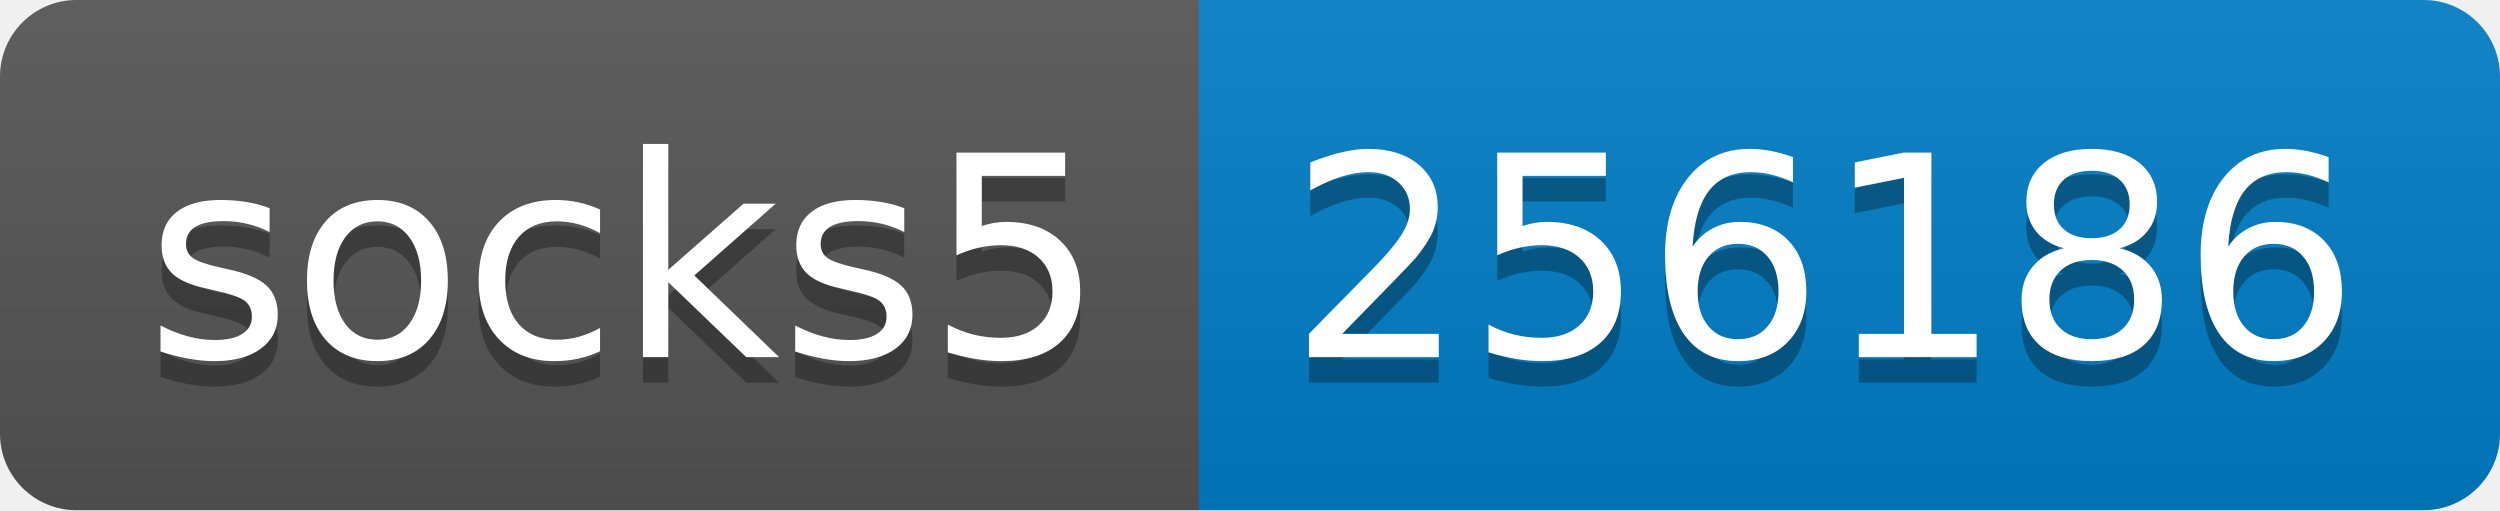
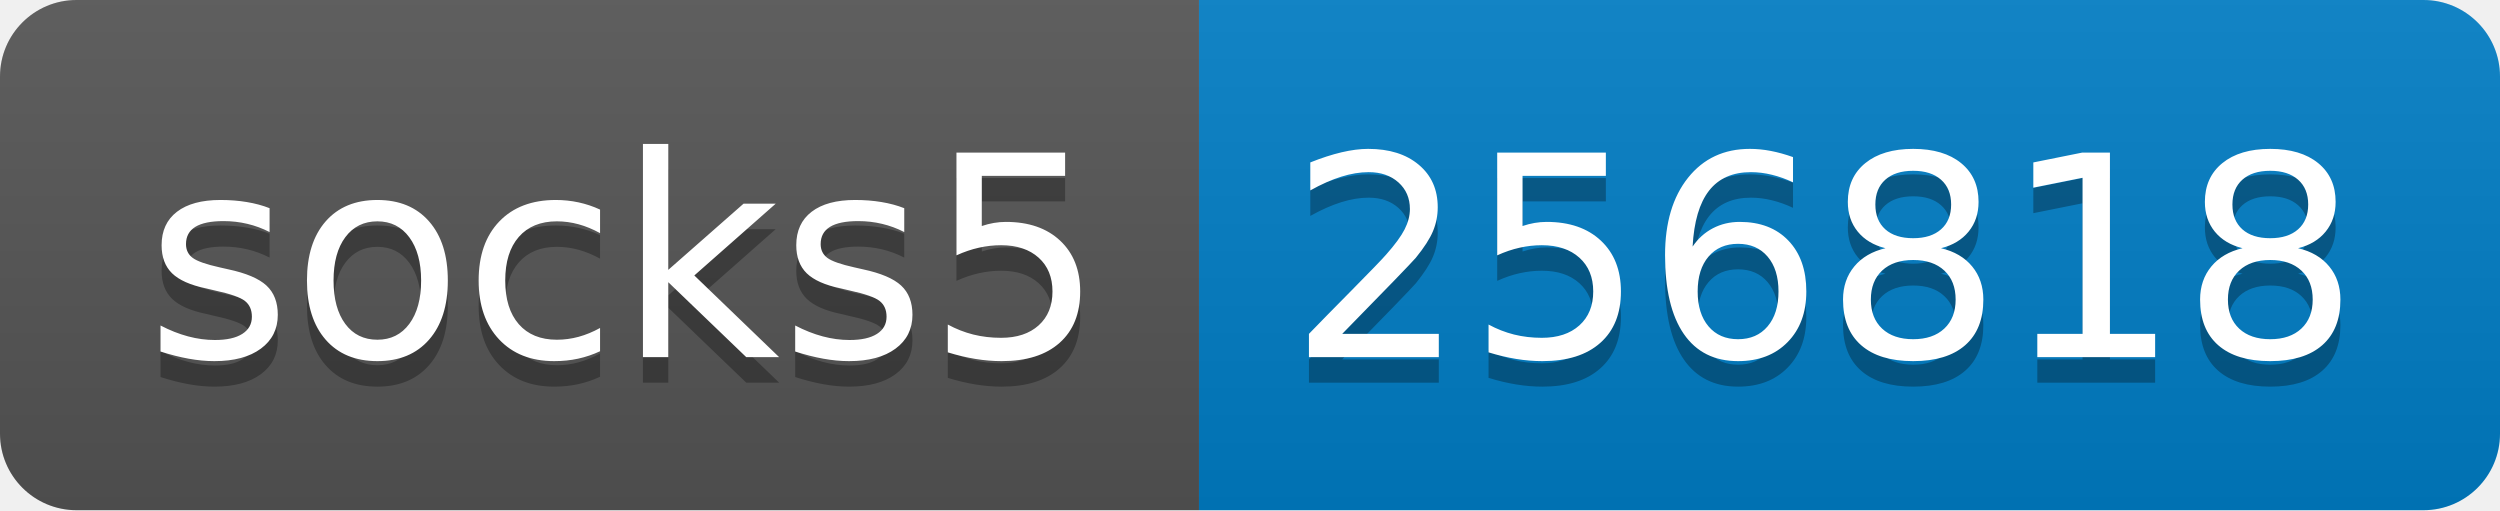
- <svg xmlns="http://www.w3.org/2000/svg" width="98" height="20" role="img" aria-label="socks5: 256186">
+ <svg xmlns="http://www.w3.org/2000/svg" width="98" height="20" role="img" aria-label="socks5: 256818">
  <linearGradient id="s" x2="0" y2="100%">
    <stop offset="0" stop-color="#bbb" stop-opacity=".1" />
    <stop offset="1" stop-opacity=".1" />
  </linearGradient>
  <clipPath id="r">
    <rect width="98" height="20" rx="3" fill="#fff" />
  </clipPath>
  <g clip-path="url(#r)">
    <rect width="47" height="20" fill="#555" />
    <rect x="47" width="51" height="20" fill="#007ec6" />
    <rect width="98" height="20" fill="url(#s)" />
  </g>
  <g fill="#fff" text-anchor="middle" font-family="Verdana,Geneva,DejaVu Sans,sans-serif" text-rendering="geometricPrecision" font-size="110">
    <text aria-hidden="true" x="245" y="150" fill="#010101" fill-opacity=".3" transform="scale(.1)" textLength="370">socks5</text>
    <text x="245" y="140" transform="scale(.1)" fill="#fff" textLength="370">socks5</text>
-     <text aria-hidden="true" x="715" y="150" fill="#010101" fill-opacity=".3" transform="scale(.1)" textLength="410">256186</text>
-     <text x="715" y="140" transform="scale(.1)" fill="#fff" textLength="410">256186</text>
+     <text aria-hidden="true" x="715" y="150" fill="#010101" fill-opacity=".3" transform="scale(.1)" textLength="410">256818</text>
+     <text x="715" y="140" transform="scale(.1)" fill="#fff" textLength="410">256818</text>
  </g>
</svg>
